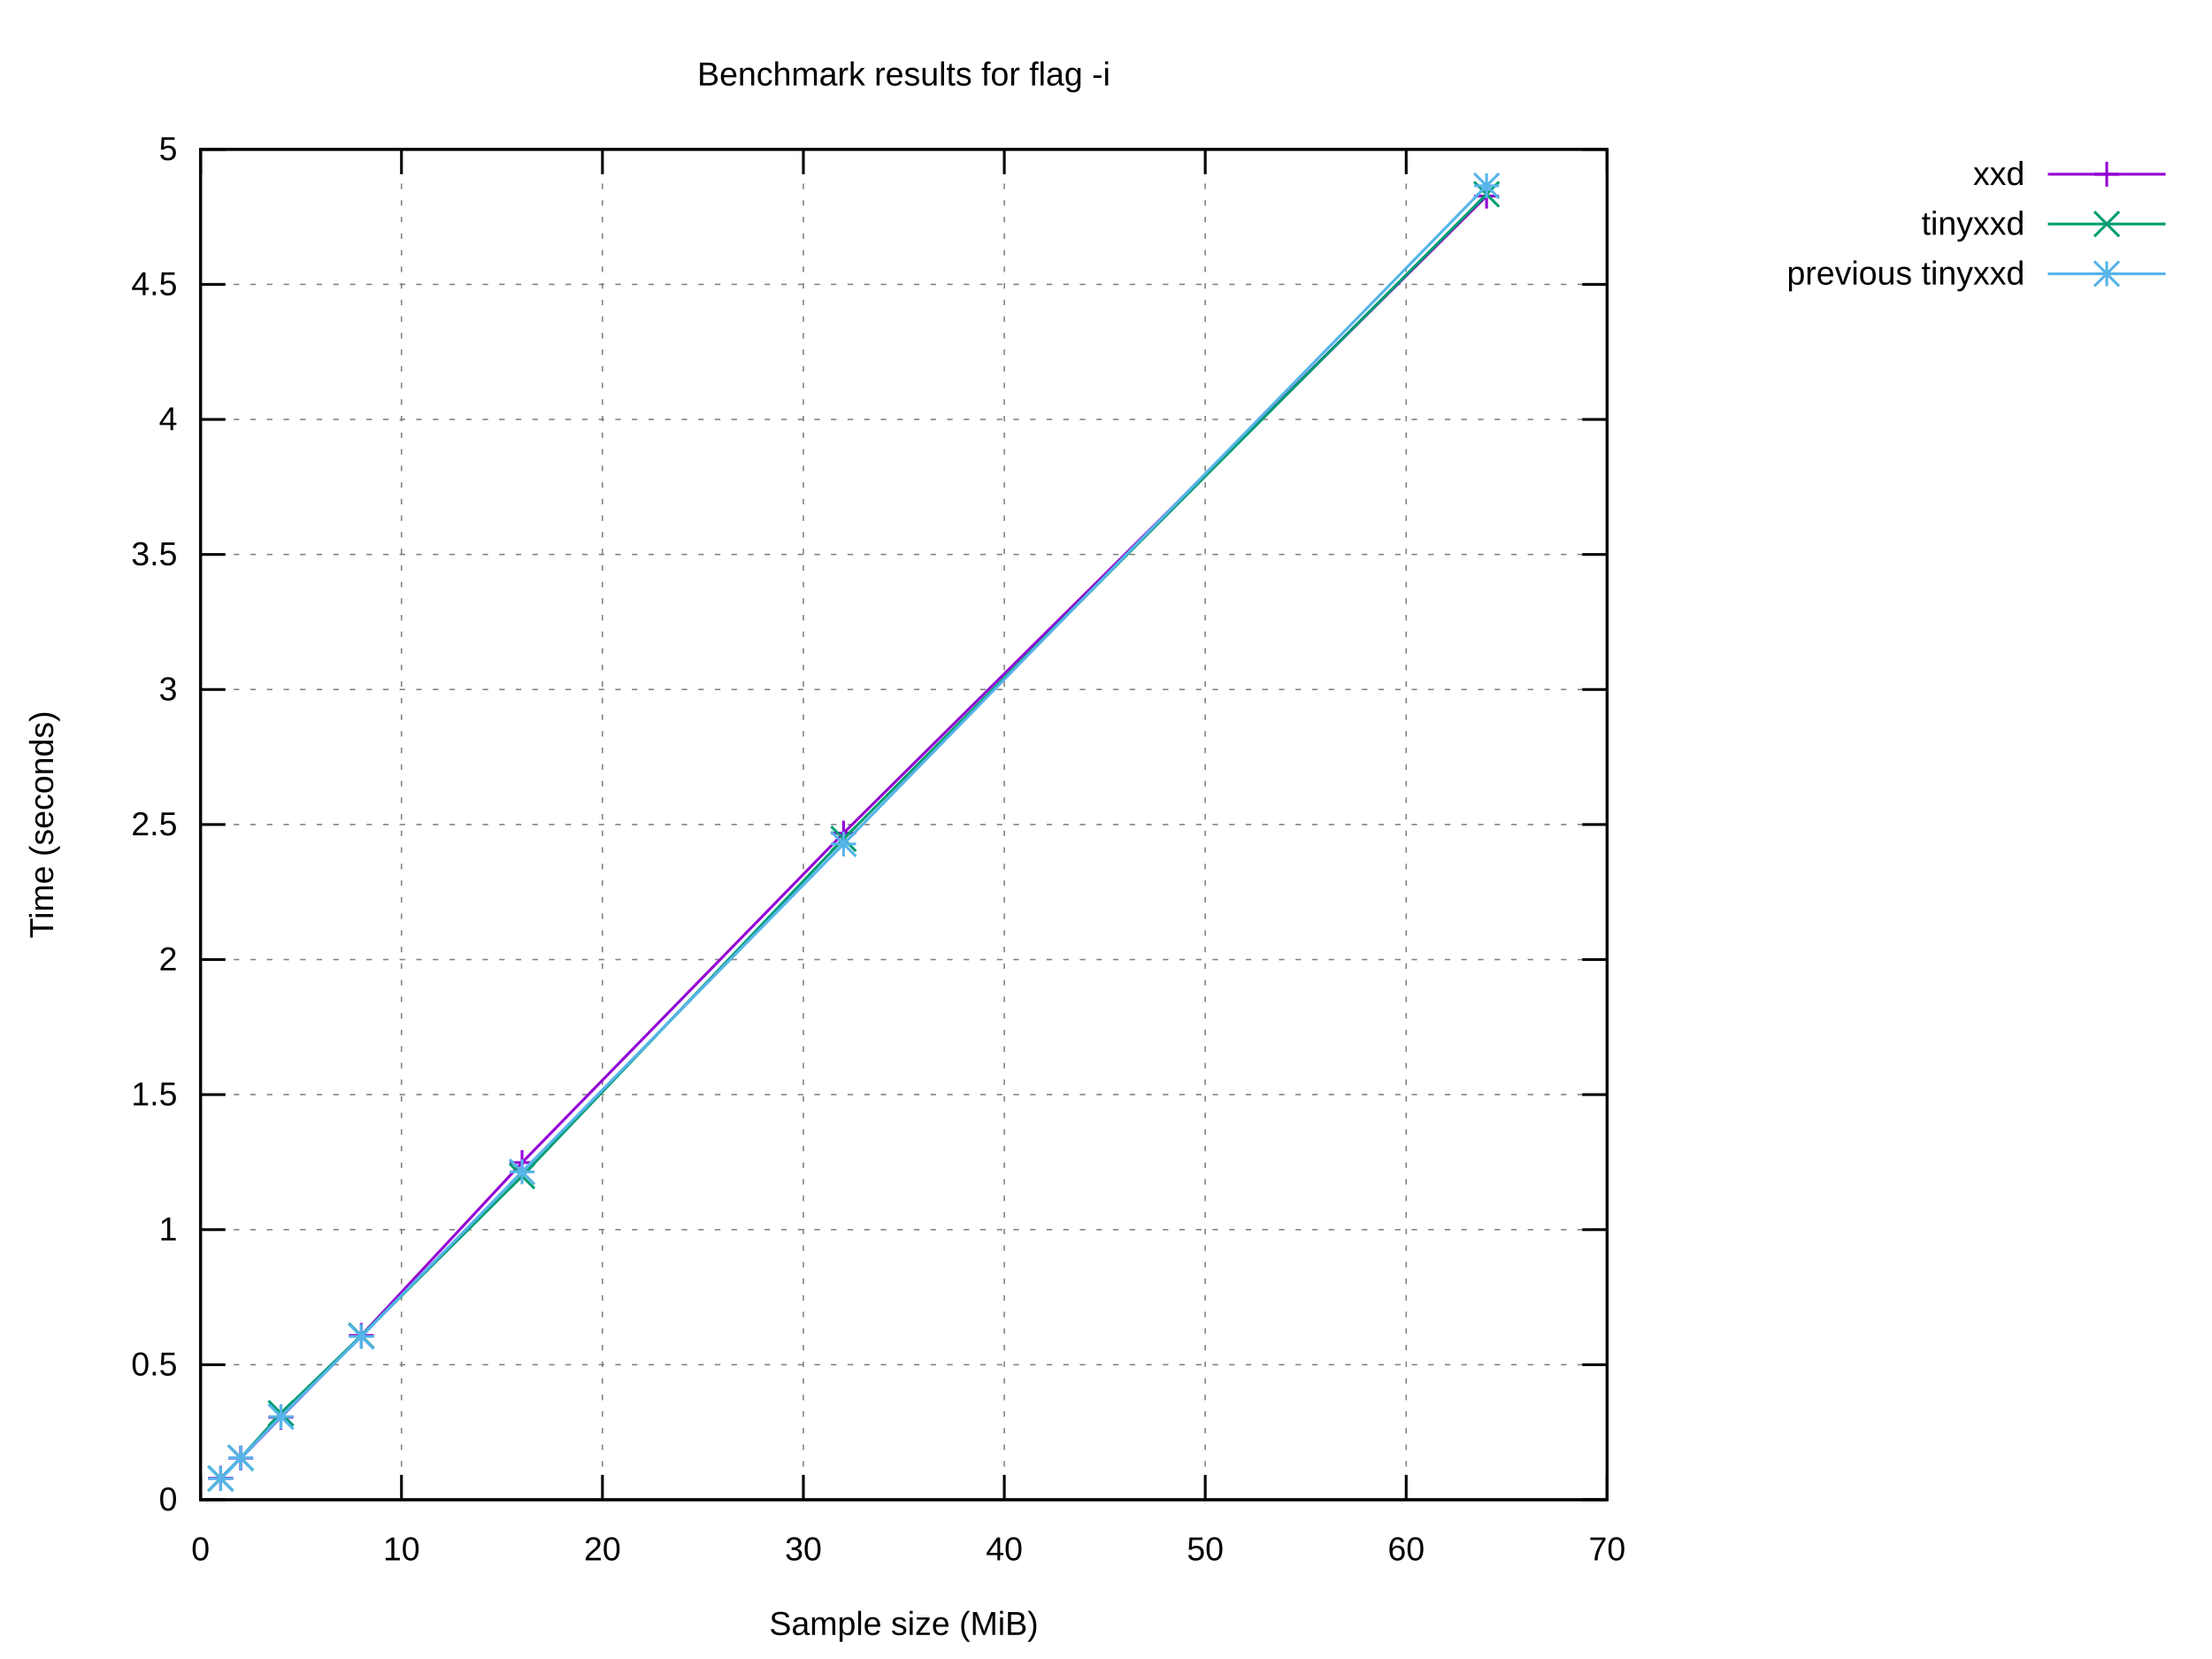
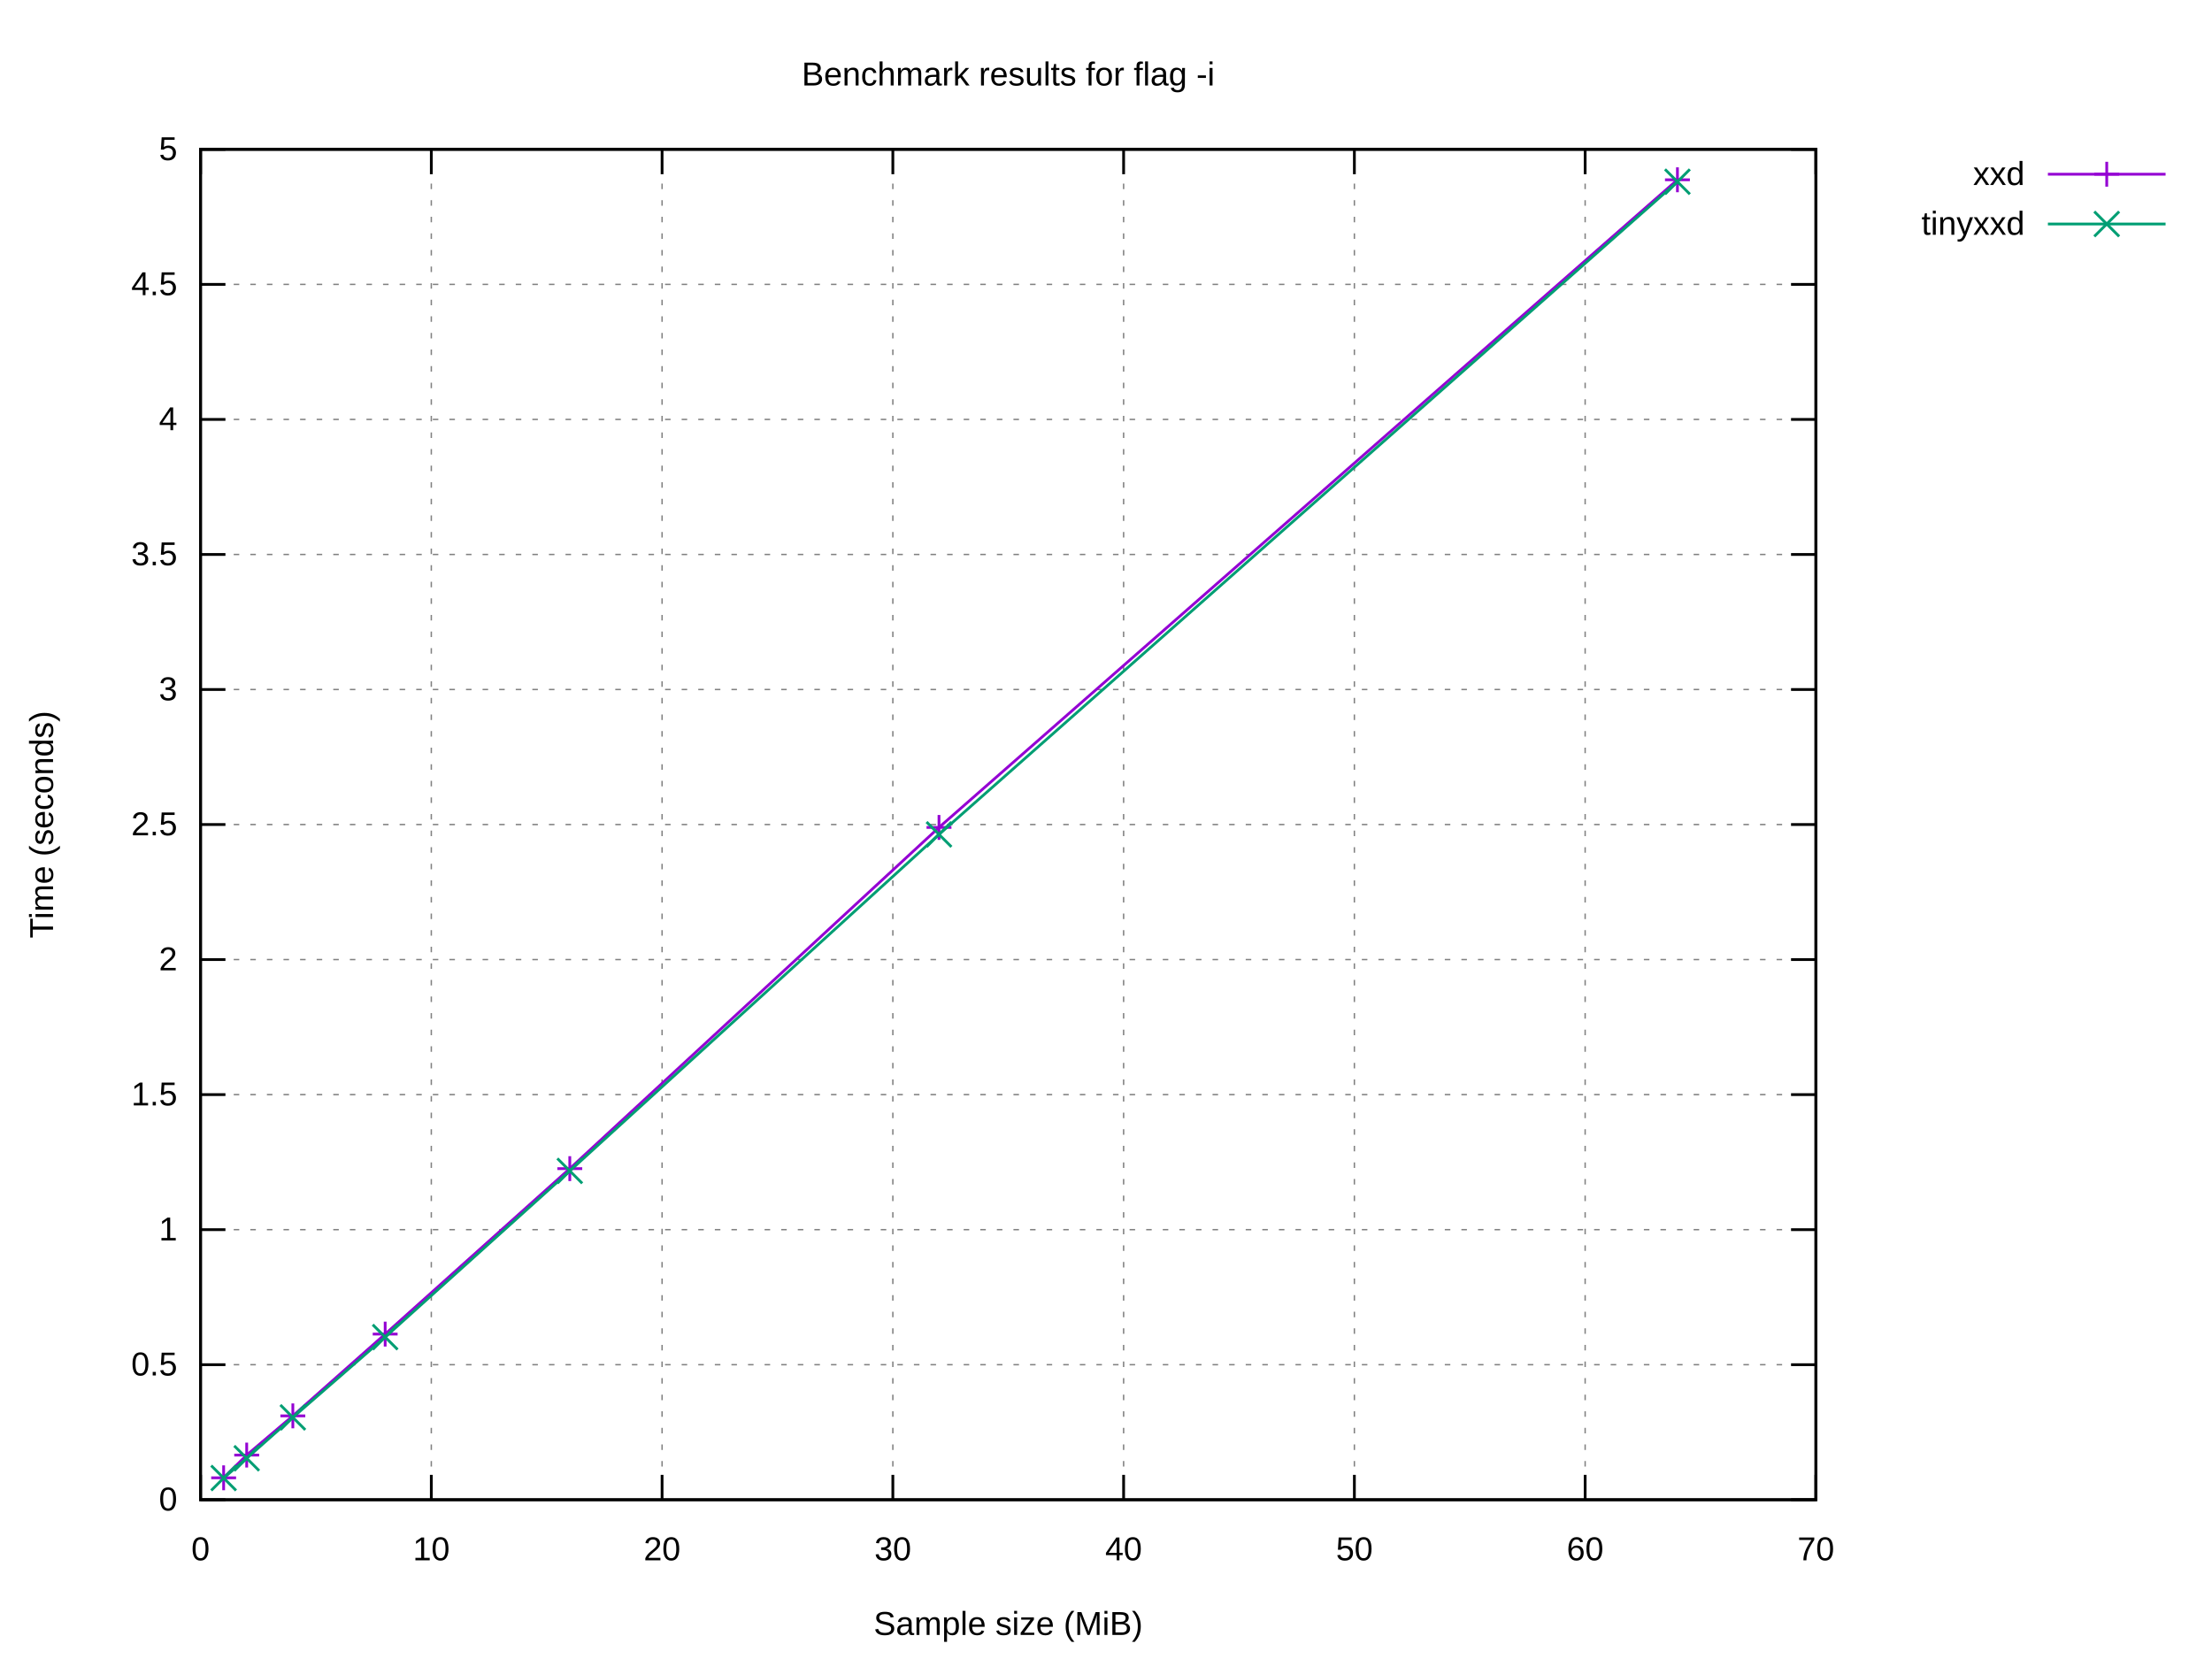
<svg xmlns="http://www.w3.org/2000/svg" xmlns:xlink="http://www.w3.org/1999/xlink" width="800" height="600" viewBox="0 0 800 600">
  <g id="gnuplot_canvas">
    <rect x="0" y="0" width="800" height="600" fill="#ffffff" />
    <defs>
      <circle id="gpDot" r="0.5" stroke-width="0.5" stroke="currentColor" />
      <path id="gpPt0" stroke-width="0.222" stroke="currentColor" d="M-1,0 h2 M0,-1 v2" />
      <path id="gpPt1" stroke-width="0.222" stroke="currentColor" d="M-1,-1 L1,1 M1,-1 L-1,1" />
      <path id="gpPt2" stroke-width="0.222" stroke="currentColor" d="M-1,0 L1,0 M0,-1 L0,1 M-1,-1 L1,1 M-1,1 L1,-1" />
      <rect id="gpPt3" stroke-width="0.222" stroke="currentColor" x="-1" y="-1" width="2" height="2" />
      <rect id="gpPt4" stroke-width="0.222" stroke="currentColor" fill="currentColor" x="-1" y="-1" width="2" height="2" />
      <circle id="gpPt5" stroke-width="0.222" stroke="currentColor" cx="0" cy="0" r="1" />
      <use xlink:href="#gpPt5" id="gpPt6" fill="currentColor" stroke="none" />
      <path id="gpPt7" stroke-width="0.222" stroke="currentColor" d="M0,-1.33 L-1.33,0.67 L1.33,0.67 z" />
      <use xlink:href="#gpPt7" id="gpPt8" fill="currentColor" stroke="none" />
      <use xlink:href="#gpPt7" id="gpPt9" stroke="currentColor" transform="rotate(180)" />
      <use xlink:href="#gpPt9" id="gpPt10" fill="currentColor" stroke="none" />
      <use xlink:href="#gpPt3" id="gpPt11" stroke="currentColor" transform="rotate(45)" />
      <use xlink:href="#gpPt11" id="gpPt12" fill="currentColor" stroke="none" />
      <path id="gpPt13" stroke-width="0.222" stroke="currentColor" d="M0,1.330 L1.265,0.411 L0.782,-1.067 L-0.782,-1.076 L-1.265,0.411 z" />
      <use xlink:href="#gpPt13" id="gpPt14" fill="currentColor" stroke="none" />
      <filter id="textbox" filterUnits="objectBoundingBox" x="0" y="0" height="1" width="1">
        <feFlood flood-color="#FFFFFF" flood-opacity="1" result="bgnd" />
        <feComposite in="SourceGraphic" in2="bgnd" operator="atop" />
      </filter>
      <filter id="greybox" filterUnits="objectBoundingBox" x="0" y="0" height="1" width="1">
        <feFlood flood-color="lightgrey" flood-opacity="1" result="grey" />
        <feComposite in="SourceGraphic" in2="grey" operator="atop" />
      </filter>
    </defs>
    <g fill="none" color="#FFFFFF" stroke="currentColor" stroke-width="1.00" stroke-linecap="butt" stroke-linejoin="miter">
</g>
    <g fill="none" color="black" stroke="currentColor" stroke-width="1.00" stroke-linecap="butt" stroke-linejoin="miter">
</g>
    <g fill="none" color="black" stroke="black" stroke-width="0.50" stroke-linecap="butt" stroke-linejoin="miter">
</g>
    <g fill="none" color="gray" stroke="currentColor" stroke-width="0.50" stroke-linecap="butt" stroke-linejoin="miter">
-       <path stroke="gray" stroke-dasharray="2,4" class="gridline" d="M72.53,542.40 L581.24,542.40  " />
-     </g>
-     <g fill="none" color="gray" stroke="gray" stroke-width="1.00" stroke-linecap="butt" stroke-linejoin="miter">
- </g>
-     <g fill="none" color="black" stroke="currentColor" stroke-width="1.00" stroke-linecap="butt" stroke-linejoin="miter">
-       <path stroke="black" d="M72.53,542.40 L81.53,542.40 M581.24,542.40 L572.24,542.40  " />
+       <path stroke="gray" stroke-dasharray="2,4" class="gridline" d="M72.53,542.40 L656.75,542.40  " />
+     </g>
+     <g fill="none" color="gray" stroke="gray" stroke-width="1.00" stroke-linecap="butt" stroke-linejoin="miter">
+ </g>
+     <g fill="none" color="black" stroke="currentColor" stroke-width="1.00" stroke-linecap="butt" stroke-linejoin="miter">
+       <path stroke="black" d="M72.53,542.40 L81.53,542.40 M656.75,542.40 L647.75,542.40  " />
      <g transform="translate(64.14,546.30)" stroke="none" fill="black" font-family="Arial" font-size="12.00" text-anchor="end">
        <text>
          <tspan font-family="Arial"> 0</tspan>
        </text>
      </g>
    </g>
    <g fill="none" color="black" stroke="currentColor" stroke-width="1.00" stroke-linecap="butt" stroke-linejoin="miter">
</g>
    <g fill="none" color="black" stroke="black" stroke-width="0.50" stroke-linecap="butt" stroke-linejoin="miter">
</g>
    <g fill="none" color="gray" stroke="currentColor" stroke-width="0.50" stroke-linecap="butt" stroke-linejoin="miter">
-       <path stroke="gray" stroke-dasharray="2,4" class="gridline" d="M72.53,493.56 L581.24,493.56  " />
-     </g>
-     <g fill="none" color="gray" stroke="gray" stroke-width="1.00" stroke-linecap="butt" stroke-linejoin="miter">
- </g>
-     <g fill="none" color="black" stroke="currentColor" stroke-width="1.00" stroke-linecap="butt" stroke-linejoin="miter">
-       <path stroke="black" d="M72.53,493.56 L81.53,493.56 M581.24,493.56 L572.24,493.56  " />
+       <path stroke="gray" stroke-dasharray="2,4" class="gridline" d="M72.53,493.56 L656.75,493.56  " />
+     </g>
+     <g fill="none" color="gray" stroke="gray" stroke-width="1.00" stroke-linecap="butt" stroke-linejoin="miter">
+ </g>
+     <g fill="none" color="black" stroke="currentColor" stroke-width="1.00" stroke-linecap="butt" stroke-linejoin="miter">
+       <path stroke="black" d="M72.53,493.56 L81.53,493.56 M656.75,493.56 L647.75,493.56  " />
      <g transform="translate(64.14,497.46)" stroke="none" fill="black" font-family="Arial" font-size="12.00" text-anchor="end">
        <text>
          <tspan font-family="Arial"> 0.5</tspan>
        </text>
      </g>
    </g>
    <g fill="none" color="black" stroke="currentColor" stroke-width="1.00" stroke-linecap="butt" stroke-linejoin="miter">
</g>
    <g fill="none" color="black" stroke="black" stroke-width="0.50" stroke-linecap="butt" stroke-linejoin="miter">
</g>
    <g fill="none" color="gray" stroke="currentColor" stroke-width="0.50" stroke-linecap="butt" stroke-linejoin="miter">
-       <path stroke="gray" stroke-dasharray="2,4" class="gridline" d="M72.53,444.72 L581.24,444.72  " />
-     </g>
-     <g fill="none" color="gray" stroke="gray" stroke-width="1.00" stroke-linecap="butt" stroke-linejoin="miter">
- </g>
-     <g fill="none" color="black" stroke="currentColor" stroke-width="1.00" stroke-linecap="butt" stroke-linejoin="miter">
-       <path stroke="black" d="M72.53,444.72 L81.53,444.72 M581.24,444.72 L572.24,444.72  " />
+       <path stroke="gray" stroke-dasharray="2,4" class="gridline" d="M72.53,444.72 L656.75,444.72  " />
+     </g>
+     <g fill="none" color="gray" stroke="gray" stroke-width="1.00" stroke-linecap="butt" stroke-linejoin="miter">
+ </g>
+     <g fill="none" color="black" stroke="currentColor" stroke-width="1.00" stroke-linecap="butt" stroke-linejoin="miter">
+       <path stroke="black" d="M72.53,444.72 L81.53,444.72 M656.75,444.72 L647.75,444.72  " />
      <g transform="translate(64.14,448.62)" stroke="none" fill="black" font-family="Arial" font-size="12.00" text-anchor="end">
        <text>
          <tspan font-family="Arial"> 1</tspan>
        </text>
      </g>
    </g>
    <g fill="none" color="black" stroke="currentColor" stroke-width="1.00" stroke-linecap="butt" stroke-linejoin="miter">
</g>
    <g fill="none" color="black" stroke="black" stroke-width="0.50" stroke-linecap="butt" stroke-linejoin="miter">
</g>
    <g fill="none" color="gray" stroke="currentColor" stroke-width="0.50" stroke-linecap="butt" stroke-linejoin="miter">
-       <path stroke="gray" stroke-dasharray="2,4" class="gridline" d="M72.53,395.88 L581.24,395.88  " />
-     </g>
-     <g fill="none" color="gray" stroke="gray" stroke-width="1.00" stroke-linecap="butt" stroke-linejoin="miter">
- </g>
-     <g fill="none" color="black" stroke="currentColor" stroke-width="1.00" stroke-linecap="butt" stroke-linejoin="miter">
-       <path stroke="black" d="M72.53,395.88 L81.53,395.88 M581.24,395.88 L572.24,395.88  " />
+       <path stroke="gray" stroke-dasharray="2,4" class="gridline" d="M72.53,395.88 L656.75,395.88  " />
+     </g>
+     <g fill="none" color="gray" stroke="gray" stroke-width="1.00" stroke-linecap="butt" stroke-linejoin="miter">
+ </g>
+     <g fill="none" color="black" stroke="currentColor" stroke-width="1.00" stroke-linecap="butt" stroke-linejoin="miter">
+       <path stroke="black" d="M72.53,395.88 L81.53,395.88 M656.75,395.88 L647.75,395.88  " />
      <g transform="translate(64.14,399.78)" stroke="none" fill="black" font-family="Arial" font-size="12.00" text-anchor="end">
        <text>
          <tspan font-family="Arial"> 1.5</tspan>
        </text>
      </g>
    </g>
    <g fill="none" color="black" stroke="currentColor" stroke-width="1.00" stroke-linecap="butt" stroke-linejoin="miter">
</g>
    <g fill="none" color="black" stroke="black" stroke-width="0.50" stroke-linecap="butt" stroke-linejoin="miter">
</g>
    <g fill="none" color="gray" stroke="currentColor" stroke-width="0.50" stroke-linecap="butt" stroke-linejoin="miter">
-       <path stroke="gray" stroke-dasharray="2,4" class="gridline" d="M72.53,347.04 L581.24,347.04  " />
-     </g>
-     <g fill="none" color="gray" stroke="gray" stroke-width="1.00" stroke-linecap="butt" stroke-linejoin="miter">
- </g>
-     <g fill="none" color="black" stroke="currentColor" stroke-width="1.00" stroke-linecap="butt" stroke-linejoin="miter">
-       <path stroke="black" d="M72.53,347.04 L81.53,347.04 M581.24,347.04 L572.24,347.04  " />
+       <path stroke="gray" stroke-dasharray="2,4" class="gridline" d="M72.53,347.04 L656.75,347.04  " />
+     </g>
+     <g fill="none" color="gray" stroke="gray" stroke-width="1.00" stroke-linecap="butt" stroke-linejoin="miter">
+ </g>
+     <g fill="none" color="black" stroke="currentColor" stroke-width="1.00" stroke-linecap="butt" stroke-linejoin="miter">
+       <path stroke="black" d="M72.53,347.04 L81.53,347.04 M656.75,347.04 L647.75,347.04  " />
      <g transform="translate(64.14,350.94)" stroke="none" fill="black" font-family="Arial" font-size="12.00" text-anchor="end">
        <text>
          <tspan font-family="Arial"> 2</tspan>
        </text>
      </g>
    </g>
    <g fill="none" color="black" stroke="currentColor" stroke-width="1.00" stroke-linecap="butt" stroke-linejoin="miter">
</g>
    <g fill="none" color="black" stroke="black" stroke-width="0.50" stroke-linecap="butt" stroke-linejoin="miter">
</g>
    <g fill="none" color="gray" stroke="currentColor" stroke-width="0.50" stroke-linecap="butt" stroke-linejoin="miter">
-       <path stroke="gray" stroke-dasharray="2,4" class="gridline" d="M72.53,298.20 L581.24,298.20  " />
-     </g>
-     <g fill="none" color="gray" stroke="gray" stroke-width="1.00" stroke-linecap="butt" stroke-linejoin="miter">
- </g>
-     <g fill="none" color="black" stroke="currentColor" stroke-width="1.00" stroke-linecap="butt" stroke-linejoin="miter">
-       <path stroke="black" d="M72.53,298.20 L81.53,298.20 M581.24,298.20 L572.24,298.20  " />
+       <path stroke="gray" stroke-dasharray="2,4" class="gridline" d="M72.53,298.20 L656.75,298.20  " />
+     </g>
+     <g fill="none" color="gray" stroke="gray" stroke-width="1.00" stroke-linecap="butt" stroke-linejoin="miter">
+ </g>
+     <g fill="none" color="black" stroke="currentColor" stroke-width="1.00" stroke-linecap="butt" stroke-linejoin="miter">
+       <path stroke="black" d="M72.53,298.20 L81.53,298.20 M656.75,298.20 L647.75,298.20  " />
      <g transform="translate(64.14,302.10)" stroke="none" fill="black" font-family="Arial" font-size="12.00" text-anchor="end">
        <text>
          <tspan font-family="Arial"> 2.5</tspan>
        </text>
      </g>
    </g>
    <g fill="none" color="black" stroke="currentColor" stroke-width="1.00" stroke-linecap="butt" stroke-linejoin="miter">
</g>
    <g fill="none" color="black" stroke="black" stroke-width="0.50" stroke-linecap="butt" stroke-linejoin="miter">
</g>
    <g fill="none" color="gray" stroke="currentColor" stroke-width="0.50" stroke-linecap="butt" stroke-linejoin="miter">
-       <path stroke="gray" stroke-dasharray="2,4" class="gridline" d="M72.53,249.37 L581.24,249.37  " />
-     </g>
-     <g fill="none" color="gray" stroke="gray" stroke-width="1.00" stroke-linecap="butt" stroke-linejoin="miter">
- </g>
-     <g fill="none" color="black" stroke="currentColor" stroke-width="1.00" stroke-linecap="butt" stroke-linejoin="miter">
-       <path stroke="black" d="M72.53,249.37 L81.53,249.37 M581.24,249.37 L572.24,249.37  " />
+       <path stroke="gray" stroke-dasharray="2,4" class="gridline" d="M72.53,249.37 L656.75,249.37  " />
+     </g>
+     <g fill="none" color="gray" stroke="gray" stroke-width="1.00" stroke-linecap="butt" stroke-linejoin="miter">
+ </g>
+     <g fill="none" color="black" stroke="currentColor" stroke-width="1.00" stroke-linecap="butt" stroke-linejoin="miter">
+       <path stroke="black" d="M72.53,249.37 L81.53,249.37 M656.75,249.37 L647.75,249.37  " />
      <g transform="translate(64.14,253.27)" stroke="none" fill="black" font-family="Arial" font-size="12.00" text-anchor="end">
        <text>
          <tspan font-family="Arial"> 3</tspan>
        </text>
      </g>
    </g>
    <g fill="none" color="black" stroke="currentColor" stroke-width="1.00" stroke-linecap="butt" stroke-linejoin="miter">
</g>
    <g fill="none" color="black" stroke="black" stroke-width="0.50" stroke-linecap="butt" stroke-linejoin="miter">
</g>
    <g fill="none" color="gray" stroke="currentColor" stroke-width="0.50" stroke-linecap="butt" stroke-linejoin="miter">
-       <path stroke="gray" stroke-dasharray="2,4" class="gridline" d="M72.53,200.53 L581.24,200.53  " />
-     </g>
-     <g fill="none" color="gray" stroke="gray" stroke-width="1.00" stroke-linecap="butt" stroke-linejoin="miter">
- </g>
-     <g fill="none" color="black" stroke="currentColor" stroke-width="1.00" stroke-linecap="butt" stroke-linejoin="miter">
-       <path stroke="black" d="M72.53,200.53 L81.53,200.53 M581.24,200.53 L572.24,200.53  " />
+       <path stroke="gray" stroke-dasharray="2,4" class="gridline" d="M72.53,200.53 L656.75,200.53  " />
+     </g>
+     <g fill="none" color="gray" stroke="gray" stroke-width="1.00" stroke-linecap="butt" stroke-linejoin="miter">
+ </g>
+     <g fill="none" color="black" stroke="currentColor" stroke-width="1.00" stroke-linecap="butt" stroke-linejoin="miter">
+       <path stroke="black" d="M72.53,200.53 L81.53,200.53 M656.75,200.53 L647.75,200.53  " />
      <g transform="translate(64.14,204.43)" stroke="none" fill="black" font-family="Arial" font-size="12.00" text-anchor="end">
        <text>
          <tspan font-family="Arial"> 3.5</tspan>
        </text>
      </g>
    </g>
    <g fill="none" color="black" stroke="currentColor" stroke-width="1.00" stroke-linecap="butt" stroke-linejoin="miter">
</g>
    <g fill="none" color="black" stroke="black" stroke-width="0.50" stroke-linecap="butt" stroke-linejoin="miter">
</g>
    <g fill="none" color="gray" stroke="currentColor" stroke-width="0.50" stroke-linecap="butt" stroke-linejoin="miter">
-       <path stroke="gray" stroke-dasharray="2,4" class="gridline" d="M72.53,151.69 L581.24,151.69  " />
-     </g>
-     <g fill="none" color="gray" stroke="gray" stroke-width="1.00" stroke-linecap="butt" stroke-linejoin="miter">
- </g>
-     <g fill="none" color="black" stroke="currentColor" stroke-width="1.00" stroke-linecap="butt" stroke-linejoin="miter">
-       <path stroke="black" d="M72.53,151.69 L81.53,151.69 M581.24,151.69 L572.24,151.69  " />
+       <path stroke="gray" stroke-dasharray="2,4" class="gridline" d="M72.53,151.69 L656.75,151.69  " />
+     </g>
+     <g fill="none" color="gray" stroke="gray" stroke-width="1.00" stroke-linecap="butt" stroke-linejoin="miter">
+ </g>
+     <g fill="none" color="black" stroke="currentColor" stroke-width="1.00" stroke-linecap="butt" stroke-linejoin="miter">
+       <path stroke="black" d="M72.53,151.69 L81.53,151.69 M656.75,151.69 L647.75,151.69  " />
      <g transform="translate(64.14,155.59)" stroke="none" fill="black" font-family="Arial" font-size="12.00" text-anchor="end">
        <text>
          <tspan font-family="Arial"> 4</tspan>
        </text>
      </g>
    </g>
    <g fill="none" color="black" stroke="currentColor" stroke-width="1.00" stroke-linecap="butt" stroke-linejoin="miter">
</g>
    <g fill="none" color="black" stroke="black" stroke-width="0.50" stroke-linecap="butt" stroke-linejoin="miter">
</g>
    <g fill="none" color="gray" stroke="currentColor" stroke-width="0.50" stroke-linecap="butt" stroke-linejoin="miter">
-       <path stroke="gray" stroke-dasharray="2,4" class="gridline" d="M72.53,102.85 L581.24,102.85  " />
-     </g>
-     <g fill="none" color="gray" stroke="gray" stroke-width="1.00" stroke-linecap="butt" stroke-linejoin="miter">
- </g>
-     <g fill="none" color="black" stroke="currentColor" stroke-width="1.00" stroke-linecap="butt" stroke-linejoin="miter">
-       <path stroke="black" d="M72.53,102.85 L81.53,102.85 M581.24,102.85 L572.24,102.85  " />
+       <path stroke="gray" stroke-dasharray="2,4" class="gridline" d="M72.53,102.85 L656.75,102.85  " />
+     </g>
+     <g fill="none" color="gray" stroke="gray" stroke-width="1.00" stroke-linecap="butt" stroke-linejoin="miter">
+ </g>
+     <g fill="none" color="black" stroke="currentColor" stroke-width="1.00" stroke-linecap="butt" stroke-linejoin="miter">
+       <path stroke="black" d="M72.53,102.85 L81.53,102.85 M656.75,102.85 L647.75,102.85  " />
      <g transform="translate(64.14,106.75)" stroke="none" fill="black" font-family="Arial" font-size="12.00" text-anchor="end">
        <text>
          <tspan font-family="Arial"> 4.5</tspan>
        </text>
      </g>
    </g>
    <g fill="none" color="black" stroke="currentColor" stroke-width="1.00" stroke-linecap="butt" stroke-linejoin="miter">
</g>
    <g fill="none" color="black" stroke="black" stroke-width="0.50" stroke-linecap="butt" stroke-linejoin="miter">
</g>
    <g fill="none" color="gray" stroke="currentColor" stroke-width="0.50" stroke-linecap="butt" stroke-linejoin="miter">
-       <path stroke="gray" stroke-dasharray="2,4" class="gridline" d="M72.53,54.01 L581.24,54.01  " />
-     </g>
-     <g fill="none" color="gray" stroke="gray" stroke-width="1.00" stroke-linecap="butt" stroke-linejoin="miter">
- </g>
-     <g fill="none" color="black" stroke="currentColor" stroke-width="1.00" stroke-linecap="butt" stroke-linejoin="miter">
-       <path stroke="black" d="M72.53,54.01 L81.53,54.01 M581.24,54.01 L572.24,54.01  " />
+       <path stroke="gray" stroke-dasharray="2,4" class="gridline" d="M72.53,54.01 L656.75,54.01  " />
+     </g>
+     <g fill="none" color="gray" stroke="gray" stroke-width="1.00" stroke-linecap="butt" stroke-linejoin="miter">
+ </g>
+     <g fill="none" color="black" stroke="currentColor" stroke-width="1.00" stroke-linecap="butt" stroke-linejoin="miter">
+       <path stroke="black" d="M72.53,54.01 L81.53,54.01 M656.75,54.01 L647.75,54.01  " />
      <g transform="translate(64.14,57.91)" stroke="none" fill="black" font-family="Arial" font-size="12.00" text-anchor="end">
        <text>
          <tspan font-family="Arial"> 5</tspan>
        </text>
      </g>
    </g>
    <g fill="none" color="black" stroke="currentColor" stroke-width="1.00" stroke-linecap="butt" stroke-linejoin="miter">
</g>
    <g fill="none" color="black" stroke="black" stroke-width="0.50" stroke-linecap="butt" stroke-linejoin="miter">
</g>
    <g fill="none" color="gray" stroke="currentColor" stroke-width="0.50" stroke-linecap="butt" stroke-linejoin="miter">
      <path stroke="gray" stroke-dasharray="2,4" class="gridline" d="M72.53,542.40 L72.53,54.01  " />
    </g>
    <g fill="none" color="gray" stroke="gray" stroke-width="1.00" stroke-linecap="butt" stroke-linejoin="miter">
</g>
    <g fill="none" color="black" stroke="currentColor" stroke-width="1.00" stroke-linecap="butt" stroke-linejoin="miter">
      <path stroke="black" d="M72.53,542.40 L72.53,533.40 M72.53,54.01 L72.53,63.01  " />
      <g transform="translate(72.53,564.30)" stroke="none" fill="black" font-family="Arial" font-size="12.00" text-anchor="middle">
        <text>
          <tspan font-family="Arial"> 0</tspan>
        </text>
      </g>
    </g>
    <g fill="none" color="black" stroke="currentColor" stroke-width="1.00" stroke-linecap="butt" stroke-linejoin="miter">
</g>
    <g fill="none" color="black" stroke="black" stroke-width="0.50" stroke-linecap="butt" stroke-linejoin="miter">
</g>
    <g fill="none" color="gray" stroke="currentColor" stroke-width="0.50" stroke-linecap="butt" stroke-linejoin="miter">
-       <path stroke="gray" stroke-dasharray="2,4" class="gridline" d="M145.20,542.40 L145.20,54.01  " />
-     </g>
-     <g fill="none" color="gray" stroke="gray" stroke-width="1.00" stroke-linecap="butt" stroke-linejoin="miter">
- </g>
-     <g fill="none" color="black" stroke="currentColor" stroke-width="1.00" stroke-linecap="butt" stroke-linejoin="miter">
-       <path stroke="black" d="M145.20,542.40 L145.20,533.40 M145.20,54.01 L145.20,63.01  " />
-       <g transform="translate(145.20,564.30)" stroke="none" fill="black" font-family="Arial" font-size="12.00" text-anchor="middle">
+       <path stroke="gray" stroke-dasharray="2,4" class="gridline" d="M155.99,542.40 L155.99,54.01  " />
+     </g>
+     <g fill="none" color="gray" stroke="gray" stroke-width="1.00" stroke-linecap="butt" stroke-linejoin="miter">
+ </g>
+     <g fill="none" color="black" stroke="currentColor" stroke-width="1.00" stroke-linecap="butt" stroke-linejoin="miter">
+       <path stroke="black" d="M155.99,542.40 L155.99,533.40 M155.99,54.01 L155.99,63.01  " />
+       <g transform="translate(155.99,564.30)" stroke="none" fill="black" font-family="Arial" font-size="12.00" text-anchor="middle">
        <text>
          <tspan font-family="Arial"> 10</tspan>
        </text>
      </g>
    </g>
    <g fill="none" color="black" stroke="currentColor" stroke-width="1.00" stroke-linecap="butt" stroke-linejoin="miter">
</g>
    <g fill="none" color="black" stroke="black" stroke-width="0.50" stroke-linecap="butt" stroke-linejoin="miter">
</g>
    <g fill="none" color="gray" stroke="currentColor" stroke-width="0.50" stroke-linecap="butt" stroke-linejoin="miter">
-       <path stroke="gray" stroke-dasharray="2,4" class="gridline" d="M217.88,542.40 L217.88,54.01  " />
-     </g>
-     <g fill="none" color="gray" stroke="gray" stroke-width="1.00" stroke-linecap="butt" stroke-linejoin="miter">
- </g>
-     <g fill="none" color="black" stroke="currentColor" stroke-width="1.00" stroke-linecap="butt" stroke-linejoin="miter">
-       <path stroke="black" d="M217.88,542.40 L217.88,533.40 M217.88,54.01 L217.88,63.01  " />
-       <g transform="translate(217.88,564.30)" stroke="none" fill="black" font-family="Arial" font-size="12.00" text-anchor="middle">
+       <path stroke="gray" stroke-dasharray="2,4" class="gridline" d="M239.45,542.40 L239.45,54.01  " />
+     </g>
+     <g fill="none" color="gray" stroke="gray" stroke-width="1.00" stroke-linecap="butt" stroke-linejoin="miter">
+ </g>
+     <g fill="none" color="black" stroke="currentColor" stroke-width="1.00" stroke-linecap="butt" stroke-linejoin="miter">
+       <path stroke="black" d="M239.45,542.40 L239.45,533.40 M239.45,54.01 L239.45,63.01  " />
+       <g transform="translate(239.45,564.30)" stroke="none" fill="black" font-family="Arial" font-size="12.00" text-anchor="middle">
        <text>
          <tspan font-family="Arial"> 20</tspan>
        </text>
      </g>
    </g>
    <g fill="none" color="black" stroke="currentColor" stroke-width="1.00" stroke-linecap="butt" stroke-linejoin="miter">
</g>
    <g fill="none" color="black" stroke="black" stroke-width="0.50" stroke-linecap="butt" stroke-linejoin="miter">
</g>
    <g fill="none" color="gray" stroke="currentColor" stroke-width="0.50" stroke-linecap="butt" stroke-linejoin="miter">
-       <path stroke="gray" stroke-dasharray="2,4" class="gridline" d="M290.55,542.40 L290.55,54.01  " />
-     </g>
-     <g fill="none" color="gray" stroke="gray" stroke-width="1.00" stroke-linecap="butt" stroke-linejoin="miter">
- </g>
-     <g fill="none" color="black" stroke="currentColor" stroke-width="1.00" stroke-linecap="butt" stroke-linejoin="miter">
-       <path stroke="black" d="M290.55,542.40 L290.55,533.40 M290.55,54.01 L290.55,63.01  " />
-       <g transform="translate(290.55,564.30)" stroke="none" fill="black" font-family="Arial" font-size="12.00" text-anchor="middle">
+       <path stroke="gray" stroke-dasharray="2,4" class="gridline" d="M322.91,542.40 L322.91,54.01  " />
+     </g>
+     <g fill="none" color="gray" stroke="gray" stroke-width="1.00" stroke-linecap="butt" stroke-linejoin="miter">
+ </g>
+     <g fill="none" color="black" stroke="currentColor" stroke-width="1.00" stroke-linecap="butt" stroke-linejoin="miter">
+       <path stroke="black" d="M322.91,542.40 L322.91,533.40 M322.91,54.01 L322.91,63.01  " />
+       <g transform="translate(322.91,564.30)" stroke="none" fill="black" font-family="Arial" font-size="12.00" text-anchor="middle">
        <text>
          <tspan font-family="Arial"> 30</tspan>
        </text>
      </g>
    </g>
    <g fill="none" color="black" stroke="currentColor" stroke-width="1.00" stroke-linecap="butt" stroke-linejoin="miter">
</g>
    <g fill="none" color="black" stroke="black" stroke-width="0.50" stroke-linecap="butt" stroke-linejoin="miter">
</g>
    <g fill="none" color="gray" stroke="currentColor" stroke-width="0.50" stroke-linecap="butt" stroke-linejoin="miter">
-       <path stroke="gray" stroke-dasharray="2,4" class="gridline" d="M363.22,542.40 L363.22,54.01  " />
-     </g>
-     <g fill="none" color="gray" stroke="gray" stroke-width="1.00" stroke-linecap="butt" stroke-linejoin="miter">
- </g>
-     <g fill="none" color="black" stroke="currentColor" stroke-width="1.00" stroke-linecap="butt" stroke-linejoin="miter">
-       <path stroke="black" d="M363.22,542.40 L363.22,533.40 M363.22,54.01 L363.22,63.01  " />
-       <g transform="translate(363.22,564.30)" stroke="none" fill="black" font-family="Arial" font-size="12.00" text-anchor="middle">
+       <path stroke="gray" stroke-dasharray="2,4" class="gridline" d="M406.37,542.40 L406.37,54.01  " />
+     </g>
+     <g fill="none" color="gray" stroke="gray" stroke-width="1.00" stroke-linecap="butt" stroke-linejoin="miter">
+ </g>
+     <g fill="none" color="black" stroke="currentColor" stroke-width="1.00" stroke-linecap="butt" stroke-linejoin="miter">
+       <path stroke="black" d="M406.37,542.40 L406.37,533.40 M406.37,54.01 L406.37,63.01  " />
+       <g transform="translate(406.37,564.30)" stroke="none" fill="black" font-family="Arial" font-size="12.00" text-anchor="middle">
        <text>
          <tspan font-family="Arial"> 40</tspan>
        </text>
      </g>
    </g>
    <g fill="none" color="black" stroke="currentColor" stroke-width="1.00" stroke-linecap="butt" stroke-linejoin="miter">
</g>
    <g fill="none" color="black" stroke="black" stroke-width="0.50" stroke-linecap="butt" stroke-linejoin="miter">
</g>
    <g fill="none" color="gray" stroke="currentColor" stroke-width="0.50" stroke-linecap="butt" stroke-linejoin="miter">
-       <path stroke="gray" stroke-dasharray="2,4" class="gridline" d="M435.89,542.40 L435.89,54.01  " />
-     </g>
-     <g fill="none" color="gray" stroke="gray" stroke-width="1.00" stroke-linecap="butt" stroke-linejoin="miter">
- </g>
-     <g fill="none" color="black" stroke="currentColor" stroke-width="1.00" stroke-linecap="butt" stroke-linejoin="miter">
-       <path stroke="black" d="M435.89,542.40 L435.89,533.40 M435.89,54.01 L435.89,63.01  " />
-       <g transform="translate(435.89,564.30)" stroke="none" fill="black" font-family="Arial" font-size="12.00" text-anchor="middle">
+       <path stroke="gray" stroke-dasharray="2,4" class="gridline" d="M489.83,542.40 L489.83,54.01  " />
+     </g>
+     <g fill="none" color="gray" stroke="gray" stroke-width="1.00" stroke-linecap="butt" stroke-linejoin="miter">
+ </g>
+     <g fill="none" color="black" stroke="currentColor" stroke-width="1.00" stroke-linecap="butt" stroke-linejoin="miter">
+       <path stroke="black" d="M489.83,542.40 L489.83,533.40 M489.83,54.01 L489.83,63.01  " />
+       <g transform="translate(489.83,564.30)" stroke="none" fill="black" font-family="Arial" font-size="12.00" text-anchor="middle">
        <text>
          <tspan font-family="Arial"> 50</tspan>
        </text>
      </g>
    </g>
    <g fill="none" color="black" stroke="currentColor" stroke-width="1.00" stroke-linecap="butt" stroke-linejoin="miter">
</g>
    <g fill="none" color="black" stroke="black" stroke-width="0.50" stroke-linecap="butt" stroke-linejoin="miter">
</g>
    <g fill="none" color="gray" stroke="currentColor" stroke-width="0.50" stroke-linecap="butt" stroke-linejoin="miter">
-       <path stroke="gray" stroke-dasharray="2,4" class="gridline" d="M508.57,542.40 L508.57,54.01  " />
-     </g>
-     <g fill="none" color="gray" stroke="gray" stroke-width="1.00" stroke-linecap="butt" stroke-linejoin="miter">
- </g>
-     <g fill="none" color="black" stroke="currentColor" stroke-width="1.00" stroke-linecap="butt" stroke-linejoin="miter">
-       <path stroke="black" d="M508.57,542.40 L508.57,533.40 M508.57,54.01 L508.57,63.01  " />
-       <g transform="translate(508.57,564.30)" stroke="none" fill="black" font-family="Arial" font-size="12.00" text-anchor="middle">
+       <path stroke="gray" stroke-dasharray="2,4" class="gridline" d="M573.29,542.40 L573.29,54.01  " />
+     </g>
+     <g fill="none" color="gray" stroke="gray" stroke-width="1.00" stroke-linecap="butt" stroke-linejoin="miter">
+ </g>
+     <g fill="none" color="black" stroke="currentColor" stroke-width="1.00" stroke-linecap="butt" stroke-linejoin="miter">
+       <path stroke="black" d="M573.29,542.40 L573.29,533.40 M573.29,54.01 L573.29,63.01  " />
+       <g transform="translate(573.29,564.30)" stroke="none" fill="black" font-family="Arial" font-size="12.00" text-anchor="middle">
        <text>
          <tspan font-family="Arial"> 60</tspan>
        </text>
      </g>
    </g>
    <g fill="none" color="black" stroke="currentColor" stroke-width="1.00" stroke-linecap="butt" stroke-linejoin="miter">
</g>
    <g fill="none" color="black" stroke="black" stroke-width="0.50" stroke-linecap="butt" stroke-linejoin="miter">
</g>
    <g fill="none" color="gray" stroke="currentColor" stroke-width="0.50" stroke-linecap="butt" stroke-linejoin="miter">
-       <path stroke="gray" stroke-dasharray="2,4" class="gridline" d="M581.24,542.40 L581.24,54.01  " />
-     </g>
-     <g fill="none" color="gray" stroke="gray" stroke-width="1.00" stroke-linecap="butt" stroke-linejoin="miter">
- </g>
-     <g fill="none" color="black" stroke="currentColor" stroke-width="1.00" stroke-linecap="butt" stroke-linejoin="miter">
-       <path stroke="black" d="M581.24,542.40 L581.24,533.40 M581.24,54.01 L581.24,63.01  " />
-       <g transform="translate(581.24,564.30)" stroke="none" fill="black" font-family="Arial" font-size="12.00" text-anchor="middle">
+       <path stroke="gray" stroke-dasharray="2,4" class="gridline" d="M656.75,542.40 L656.75,54.01  " />
+     </g>
+     <g fill="none" color="gray" stroke="gray" stroke-width="1.00" stroke-linecap="butt" stroke-linejoin="miter">
+ </g>
+     <g fill="none" color="black" stroke="currentColor" stroke-width="1.00" stroke-linecap="butt" stroke-linejoin="miter">
+       <path stroke="black" d="M656.75,542.40 L656.75,533.40 M656.75,54.01 L656.75,63.01  " />
+       <g transform="translate(656.75,564.30)" stroke="none" fill="black" font-family="Arial" font-size="12.00" text-anchor="middle">
        <text>
          <tspan font-family="Arial"> 70</tspan>
        </text>
      </g>
    </g>
    <g fill="none" color="black" stroke="currentColor" stroke-width="1.00" stroke-linecap="butt" stroke-linejoin="miter">
</g>
    <g fill="none" color="black" stroke="currentColor" stroke-width="1.00" stroke-linecap="butt" stroke-linejoin="miter">
-       <path stroke="black" d="M72.53,54.01 L72.53,542.40 L581.24,542.40 L581.24,54.01 L72.53,54.01 Z  " />
+       <path stroke="black" d="M72.53,54.01 L72.53,542.40 L656.75,542.40 L656.75,54.01 L72.53,54.01 Z  " />
    </g>
    <g fill="none" color="black" stroke="currentColor" stroke-width="1.00" stroke-linecap="butt" stroke-linejoin="miter">
</g>
    <g id="gnuplot_plot_1">
      <g fill="none" color="black" stroke="currentColor" stroke-width="1.00" stroke-linecap="butt" stroke-linejoin="miter">
        <g transform="translate(732.26,66.91)" stroke="none" fill="black" font-family="Arial" font-size="12.00" text-anchor="end">
          <text>
            <tspan font-family="Arial">xxd</tspan>
          </text>
        </g>
      </g>
      <g fill="none" color="black" stroke="currentColor" stroke-width="1.00" stroke-linecap="butt" stroke-linejoin="miter">
-         <path stroke="rgb(148,   0, 211)" d="M740.65,63.01 L783.21,63.01 M537.64,70.92 L305.08,301.30 L188.81,420.46 L130.67,482.98 L101.60,512.58 L87.06,527.35   L79.80,534.63  " />
-         <use xlink:href="#gpPt0" transform="translate(537.64,70.92) scale(4.50)" color="rgb(148,   0, 211)" />
-         <use xlink:href="#gpPt0" transform="translate(305.08,301.30) scale(4.50)" color="rgb(148,   0, 211)" />
-         <use xlink:href="#gpPt0" transform="translate(188.81,420.46) scale(4.50)" color="rgb(148,   0, 211)" />
-         <use xlink:href="#gpPt0" transform="translate(130.67,482.98) scale(4.50)" color="rgb(148,   0, 211)" />
-         <use xlink:href="#gpPt0" transform="translate(101.60,512.58) scale(4.50)" color="rgb(148,   0, 211)" />
-         <use xlink:href="#gpPt0" transform="translate(87.06,527.35) scale(4.50)" color="rgb(148,   0, 211)" />
-         <use xlink:href="#gpPt0" transform="translate(79.80,534.63) scale(4.50)" color="rgb(148,   0, 211)" />
+         <path stroke="rgb(148,   0, 211)" d="M740.65,63.01 L783.21,63.01 M606.67,65.02 L339.60,299.25 L206.07,422.65 L139.30,482.49 L105.91,512.07 L89.22,526.25   L80.88,534.47  " />
+         <use xlink:href="#gpPt0" transform="translate(606.67,65.02) scale(4.50)" color="rgb(148,   0, 211)" />
+         <use xlink:href="#gpPt0" transform="translate(339.60,299.25) scale(4.50)" color="rgb(148,   0, 211)" />
+         <use xlink:href="#gpPt0" transform="translate(206.07,422.65) scale(4.50)" color="rgb(148,   0, 211)" />
+         <use xlink:href="#gpPt0" transform="translate(139.30,482.49) scale(4.50)" color="rgb(148,   0, 211)" />
+         <use xlink:href="#gpPt0" transform="translate(105.91,512.07) scale(4.50)" color="rgb(148,   0, 211)" />
+         <use xlink:href="#gpPt0" transform="translate(89.22,526.25) scale(4.50)" color="rgb(148,   0, 211)" />
+         <use xlink:href="#gpPt0" transform="translate(80.88,534.47) scale(4.50)" color="rgb(148,   0, 211)" />
        <use xlink:href="#gpPt0" transform="translate(761.93,63.01) scale(4.50)" color="rgb(148,   0, 211)" />
      </g>
    </g>
    <g id="gnuplot_plot_2">
      <g fill="none" color="black" stroke="currentColor" stroke-width="1.00" stroke-linecap="butt" stroke-linejoin="miter">
        <g transform="translate(732.26,84.91)" stroke="none" fill="black" font-family="Arial" font-size="12.00" text-anchor="end">
          <text>
            <tspan font-family="Arial">tinyxxd</tspan>
          </text>
        </g>
      </g>
      <g fill="none" color="black" stroke="currentColor" stroke-width="1.00" stroke-linecap="butt" stroke-linejoin="miter">
-         <path stroke="rgb(  0, 158, 115)" d="M740.65,81.01 L783.21,81.01 M537.64,70.25 L305.08,303.39 L188.81,425.34 L130.67,483.08 L101.60,511.14 L87.06,527.27   L79.80,534.71  " />
-         <use xlink:href="#gpPt1" transform="translate(537.64,70.25) scale(4.50)" color="rgb(  0, 158, 115)" />
-         <use xlink:href="#gpPt1" transform="translate(305.08,303.39) scale(4.50)" color="rgb(  0, 158, 115)" />
-         <use xlink:href="#gpPt1" transform="translate(188.81,425.34) scale(4.50)" color="rgb(  0, 158, 115)" />
-         <use xlink:href="#gpPt1" transform="translate(130.67,483.08) scale(4.50)" color="rgb(  0, 158, 115)" />
-         <use xlink:href="#gpPt1" transform="translate(101.60,511.14) scale(4.50)" color="rgb(  0, 158, 115)" />
-         <use xlink:href="#gpPt1" transform="translate(87.06,527.27) scale(4.50)" color="rgb(  0, 158, 115)" />
-         <use xlink:href="#gpPt1" transform="translate(79.80,534.71) scale(4.50)" color="rgb(  0, 158, 115)" />
+         <path stroke="rgb(  0, 158, 115)" d="M740.65,81.01 L783.21,81.01 M606.67,65.73 L339.60,301.78 L206.07,423.47 L139.30,483.58 L105.91,512.62 L89.22,527.40   L80.88,534.55  " />
+         <use xlink:href="#gpPt1" transform="translate(606.67,65.73) scale(4.50)" color="rgb(  0, 158, 115)" />
+         <use xlink:href="#gpPt1" transform="translate(339.60,301.78) scale(4.50)" color="rgb(  0, 158, 115)" />
+         <use xlink:href="#gpPt1" transform="translate(206.07,423.47) scale(4.50)" color="rgb(  0, 158, 115)" />
+         <use xlink:href="#gpPt1" transform="translate(139.30,483.58) scale(4.50)" color="rgb(  0, 158, 115)" />
+         <use xlink:href="#gpPt1" transform="translate(105.91,512.62) scale(4.50)" color="rgb(  0, 158, 115)" />
+         <use xlink:href="#gpPt1" transform="translate(89.22,527.40) scale(4.50)" color="rgb(  0, 158, 115)" />
+         <use xlink:href="#gpPt1" transform="translate(80.88,534.55) scale(4.50)" color="rgb(  0, 158, 115)" />
        <use xlink:href="#gpPt1" transform="translate(761.93,81.01) scale(4.50)" color="rgb(  0, 158, 115)" />
      </g>
    </g>
-     <g id="gnuplot_plot_3">
-       <g fill="none" color="black" stroke="currentColor" stroke-width="1.00" stroke-linecap="butt" stroke-linejoin="miter">
-         <g transform="translate(732.26,102.91)" stroke="none" fill="black" font-family="Arial" font-size="12.00" text-anchor="end">
-           <text>
-             <tspan font-family="Arial">previous tinyxxd</tspan>
-           </text>
-         </g>
-       </g>
-       <g fill="none" color="black" stroke="currentColor" stroke-width="1.00" stroke-linecap="butt" stroke-linejoin="miter">
-         <path stroke="rgb( 86, 180, 233)" d="M740.65,99.01 L783.21,99.01 M537.64,67.19 L305.08,305.23 L188.81,423.81 L130.67,483.35 L101.60,512.36 L87.06,527.27   L79.80,534.77  " />
-         <use xlink:href="#gpPt2" transform="translate(537.64,67.19) scale(4.50)" color="rgb( 86, 180, 233)" />
-         <use xlink:href="#gpPt2" transform="translate(305.08,305.23) scale(4.50)" color="rgb( 86, 180, 233)" />
-         <use xlink:href="#gpPt2" transform="translate(188.81,423.81) scale(4.50)" color="rgb( 86, 180, 233)" />
-         <use xlink:href="#gpPt2" transform="translate(130.67,483.35) scale(4.50)" color="rgb( 86, 180, 233)" />
-         <use xlink:href="#gpPt2" transform="translate(101.60,512.36) scale(4.50)" color="rgb( 86, 180, 233)" />
-         <use xlink:href="#gpPt2" transform="translate(87.06,527.27) scale(4.50)" color="rgb( 86, 180, 233)" />
-         <use xlink:href="#gpPt2" transform="translate(79.80,534.77) scale(4.50)" color="rgb( 86, 180, 233)" />
-         <use xlink:href="#gpPt2" transform="translate(761.93,99.01) scale(4.50)" color="rgb( 86, 180, 233)" />
-       </g>
-     </g>
-     <g fill="none" color="#FFFFFF" stroke="rgb( 86, 180, 233)" stroke-width="2.00" stroke-linecap="butt" stroke-linejoin="miter">
+     <g fill="none" color="#FFFFFF" stroke="rgb(  0, 158, 115)" stroke-width="2.00" stroke-linecap="butt" stroke-linejoin="miter">
</g>
    <g fill="none" color="black" stroke="currentColor" stroke-width="2.00" stroke-linecap="butt" stroke-linejoin="miter">
</g>
    <g fill="none" color="black" stroke="black" stroke-width="1.00" stroke-linecap="butt" stroke-linejoin="miter">
</g>
    <g fill="none" color="black" stroke="currentColor" stroke-width="1.00" stroke-linecap="butt" stroke-linejoin="miter">
-       <path stroke="black" d="M72.53,54.01 L72.53,542.40 L581.24,542.40 L581.24,54.01 L72.53,54.01 Z  " />
+       <path stroke="black" d="M72.53,54.01 L72.53,542.40 L656.75,542.40 L656.75,54.01 L72.53,54.01 Z  " />
      <g transform="translate(19.18,298.21) rotate(270.00)" stroke="none" fill="black" font-family="Arial" font-size="12.00" text-anchor="middle">
        <text>
          <tspan font-family="Arial">Time (seconds)</tspan>
        </text>
      </g>
    </g>
    <g fill="none" color="black" stroke="currentColor" stroke-width="1.00" stroke-linecap="butt" stroke-linejoin="miter">
-       <g transform="translate(326.88,591.30)" stroke="none" fill="black" font-family="Arial" font-size="12.00" text-anchor="middle">
+       <g transform="translate(364.64,591.30)" stroke="none" fill="black" font-family="Arial" font-size="12.00" text-anchor="middle">
        <text>
          <tspan font-family="Arial">Sample size (MiB)</tspan>
        </text>
      </g>
    </g>
    <g fill="none" color="black" stroke="currentColor" stroke-width="1.00" stroke-linecap="butt" stroke-linejoin="miter">
</g>
    <g fill="none" color="black" stroke="currentColor" stroke-width="1.00" stroke-linecap="butt" stroke-linejoin="miter">
-       <g transform="translate(326.88,30.91)" stroke="none" fill="black" font-family="Arial" font-size="12.00" text-anchor="middle">
+       <g transform="translate(364.64,30.91)" stroke="none" fill="black" font-family="Arial" font-size="12.00" text-anchor="middle">
        <text>
          <tspan font-family="Arial">Benchmark results for flag -i</tspan>
        </text>
      </g>
    </g>
    <g fill="none" color="black" stroke="currentColor" stroke-width="1.00" stroke-linecap="butt" stroke-linejoin="miter">
</g>
  </g>
</svg>
